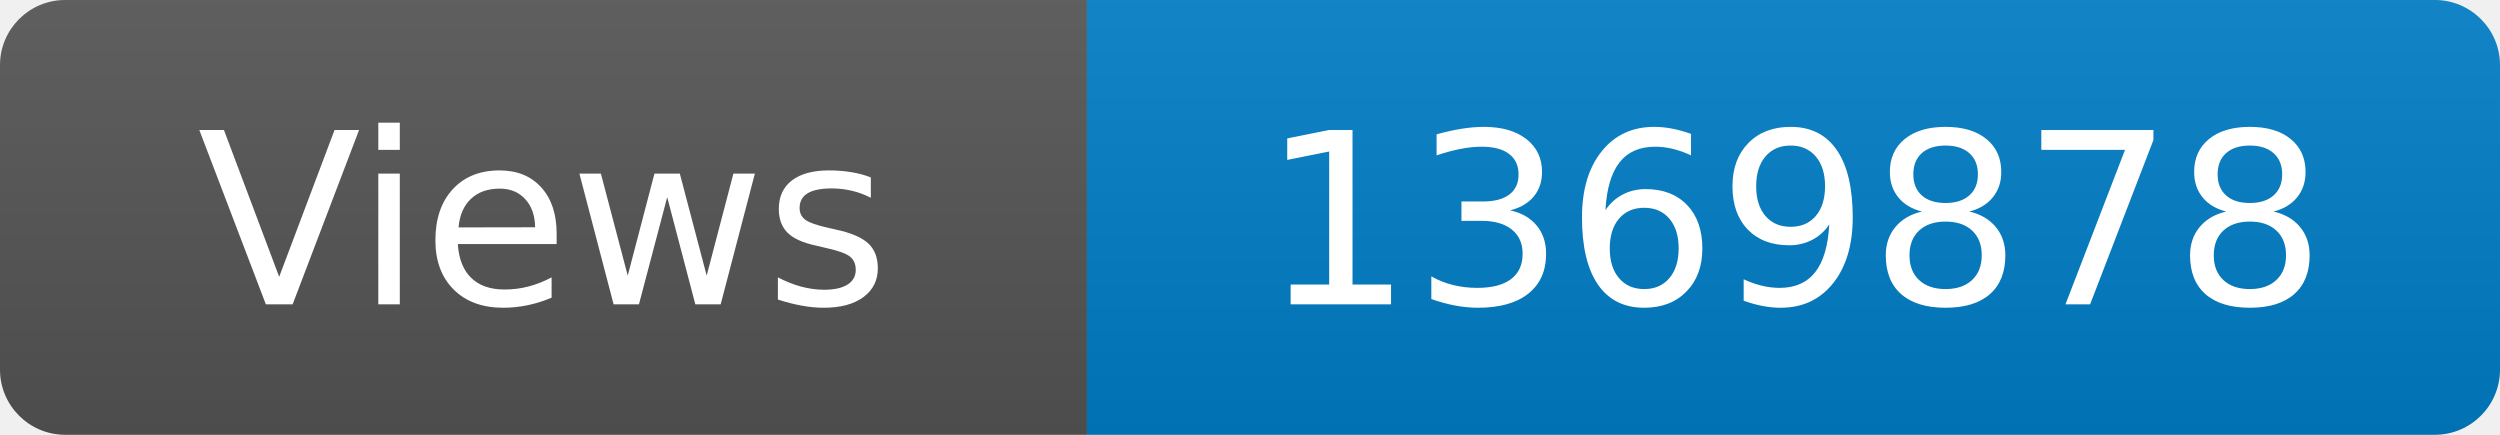
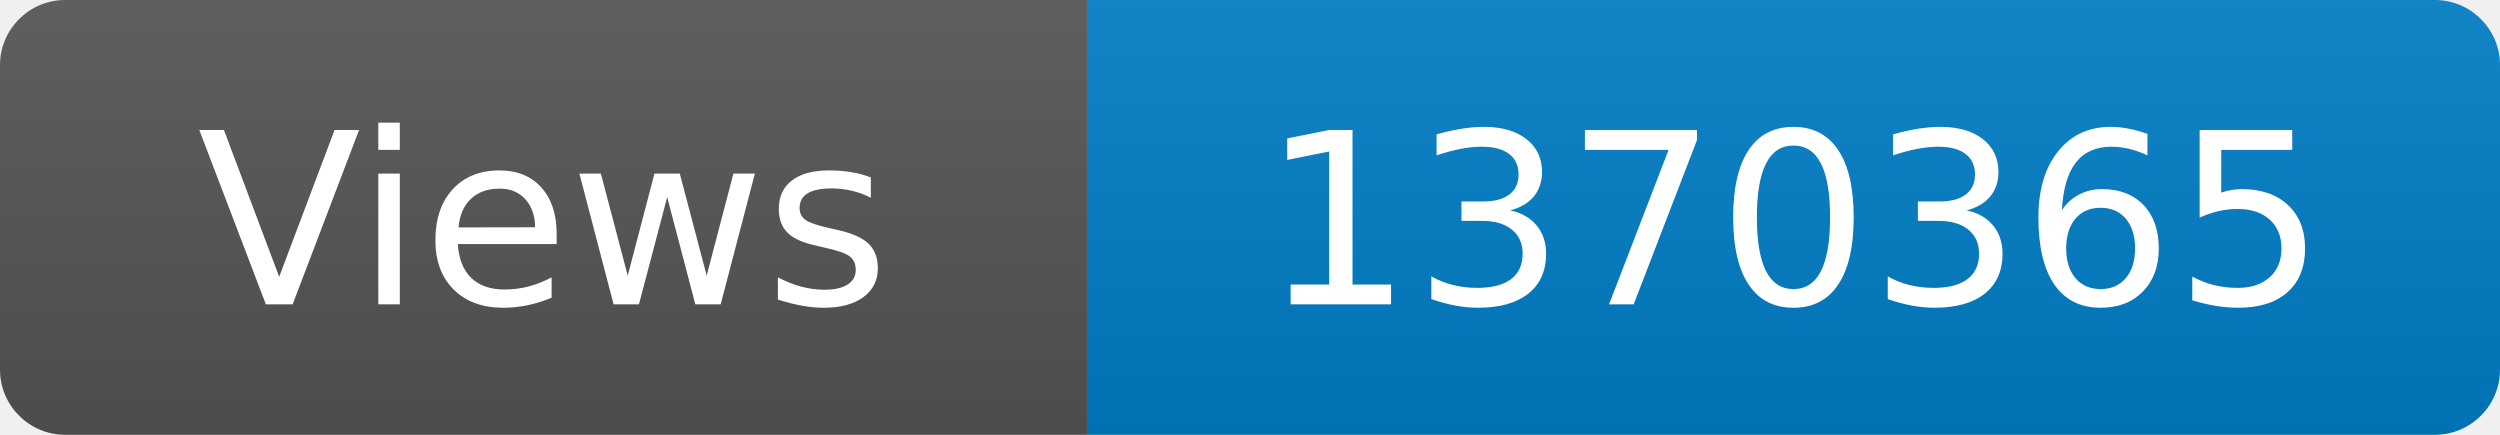
<svg xmlns="http://www.w3.org/2000/svg" width="115" height="20" role="img" aria-label="Maintained?: yes">
  <linearGradient id="s" x2="0" y2="100%">
    <stop offset="0" stop-color="#bbb" stop-opacity=".1" />
    <stop offset="1" stop-opacity=".1" />
  </linearGradient>
  <clipPath id="r">
    <rect width="115" height="20" rx="3" fill="#fff" />
  </clipPath>
  <g clip-path="url(#r)">
    <rect width="50" height="20" fill="#555" />
    <rect x="50" width="160" height="20" fill="#007ec6" />
    <rect width="115" height="20" fill="url(#s)" />
  </g>
  <g fill="#fff" text-anchor="middle" font-family="Verdana,Geneva,DejaVu Sans,sans-serif" font-size="110">
    <text x="250" y="140" transform="scale(.1)" fill="#fff">Views</text>
-     <text x="825" y="140" transform="scale(.1)" fill="#fff">1369878</text>
+     <text x="825" y="140" transform="scale(.1)" fill="#fff">1370365</text>
  </g>
</svg>
